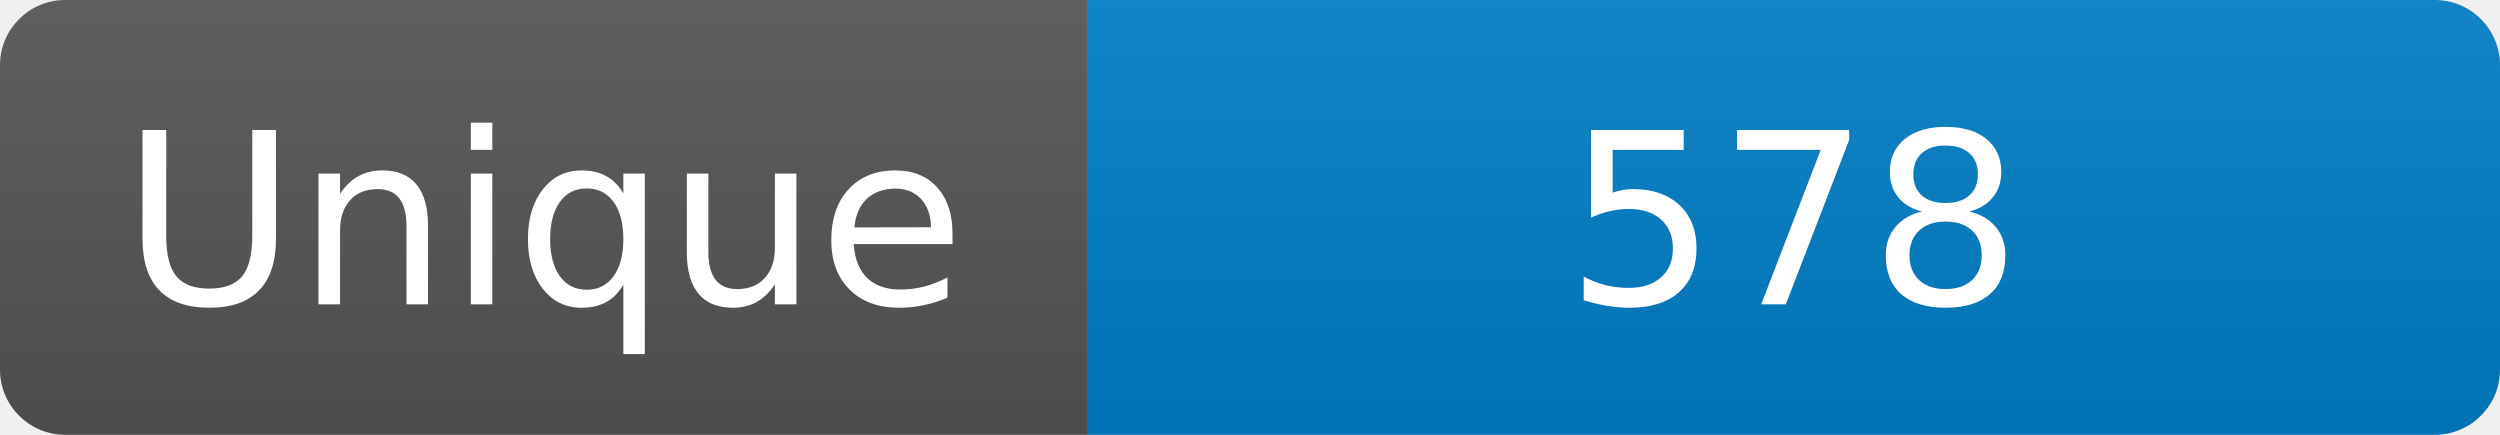
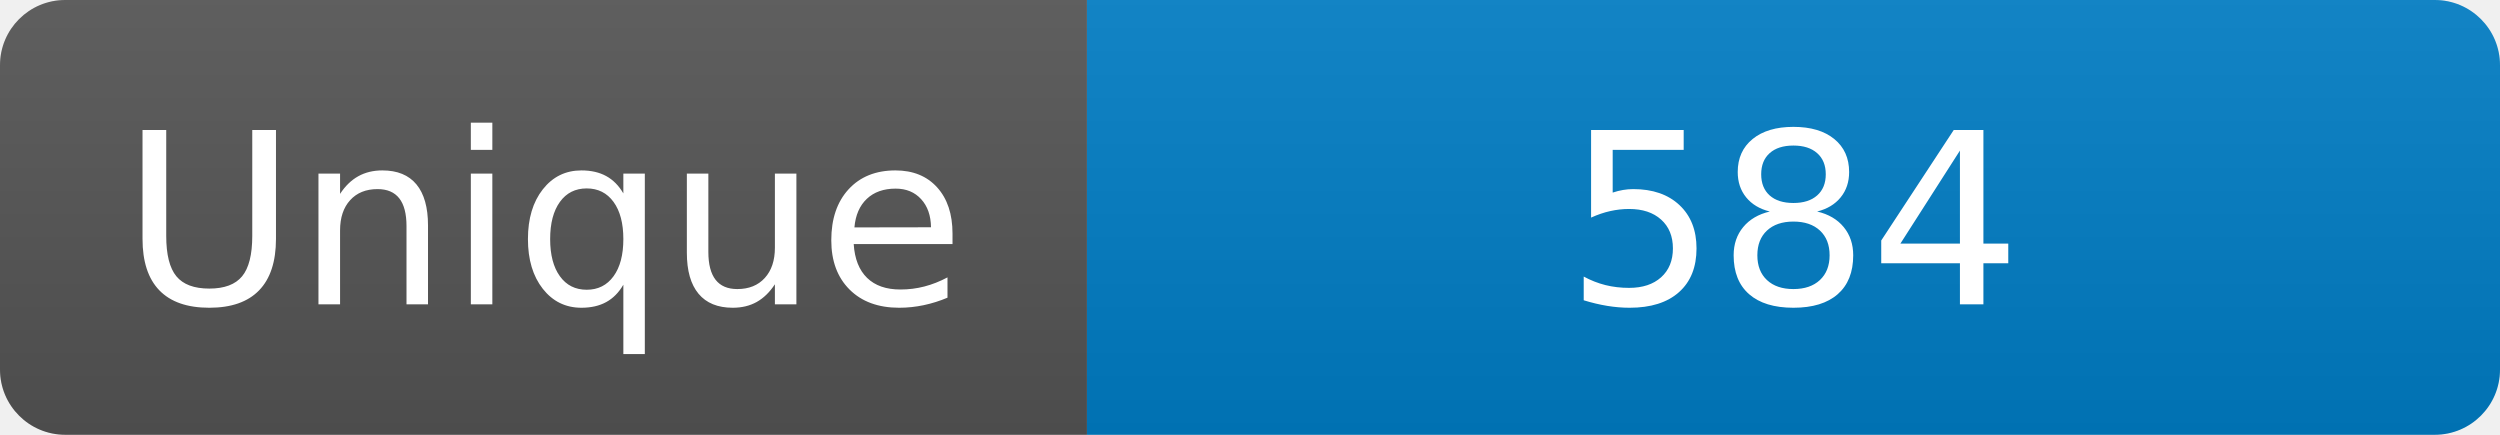
<svg xmlns="http://www.w3.org/2000/svg" width="115" height="20" role="img" aria-label="Maintained?: yes">
  <linearGradient id="s" x2="0" y2="100%">
    <stop offset="0" stop-color="#bbb" stop-opacity=".1" />
    <stop offset="1" stop-opacity=".1" />
  </linearGradient>
  <clipPath id="r">
    <rect width="115" height="20" rx="3" fill="#fff" />
  </clipPath>
  <g clip-path="url(#r)">
    <rect width="50" height="20" fill="#555" />
    <rect x="50" width="160" height="20" fill="#007ec6" />
    <rect width="115" height="20" fill="url(#s)" />
  </g>
  <g fill="#fff" text-anchor="middle" font-family="Verdana,Geneva,DejaVu Sans,sans-serif" font-size="110">
    <text x="250" y="140" transform="scale(.1)" fill="#fff">Unique</text>
-     <text x="825" y="140" transform="scale(.1)" fill="#fff">578</text>
+     <text x="825" y="140" transform="scale(.1)" fill="#fff">584</text>
  </g>
</svg>
